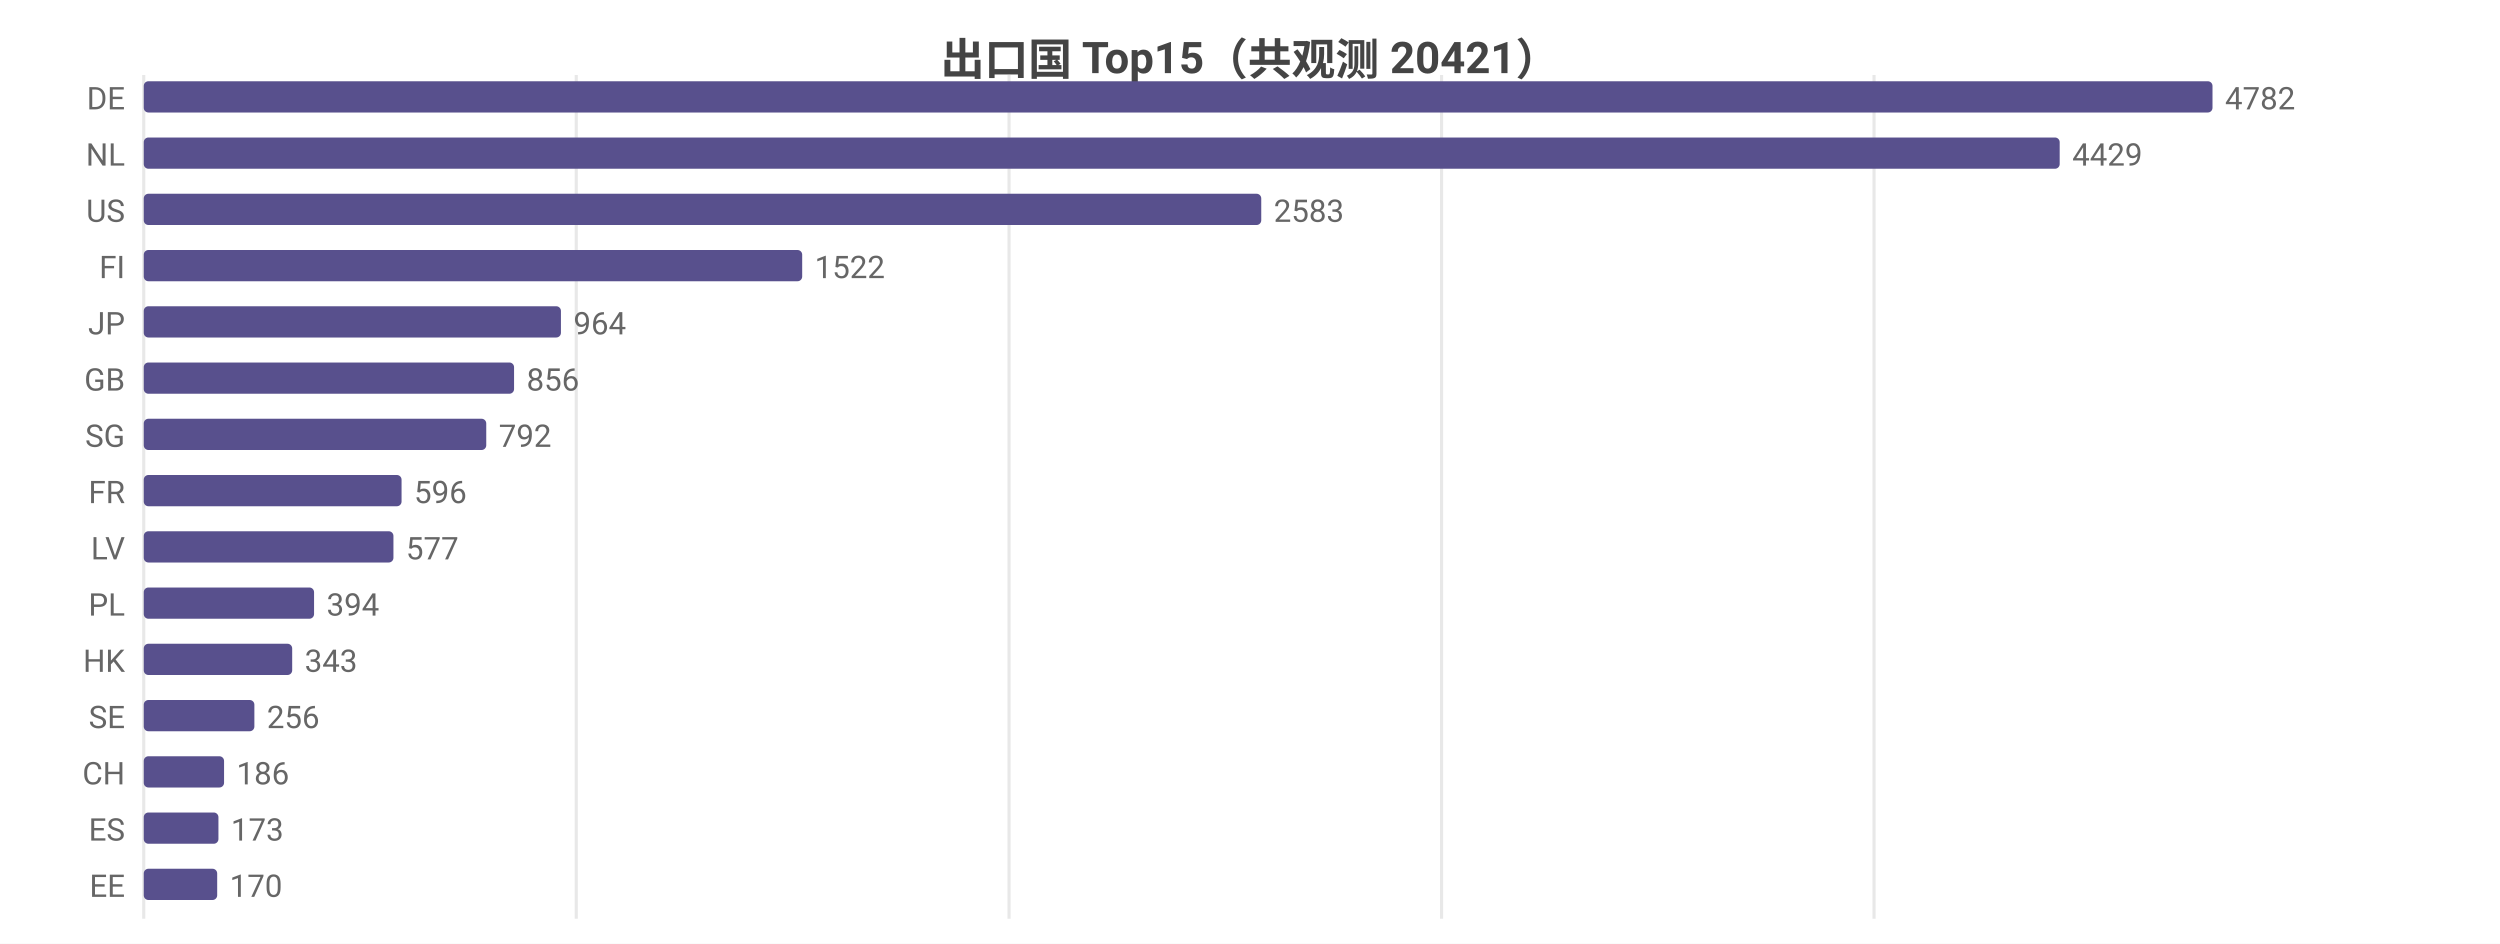
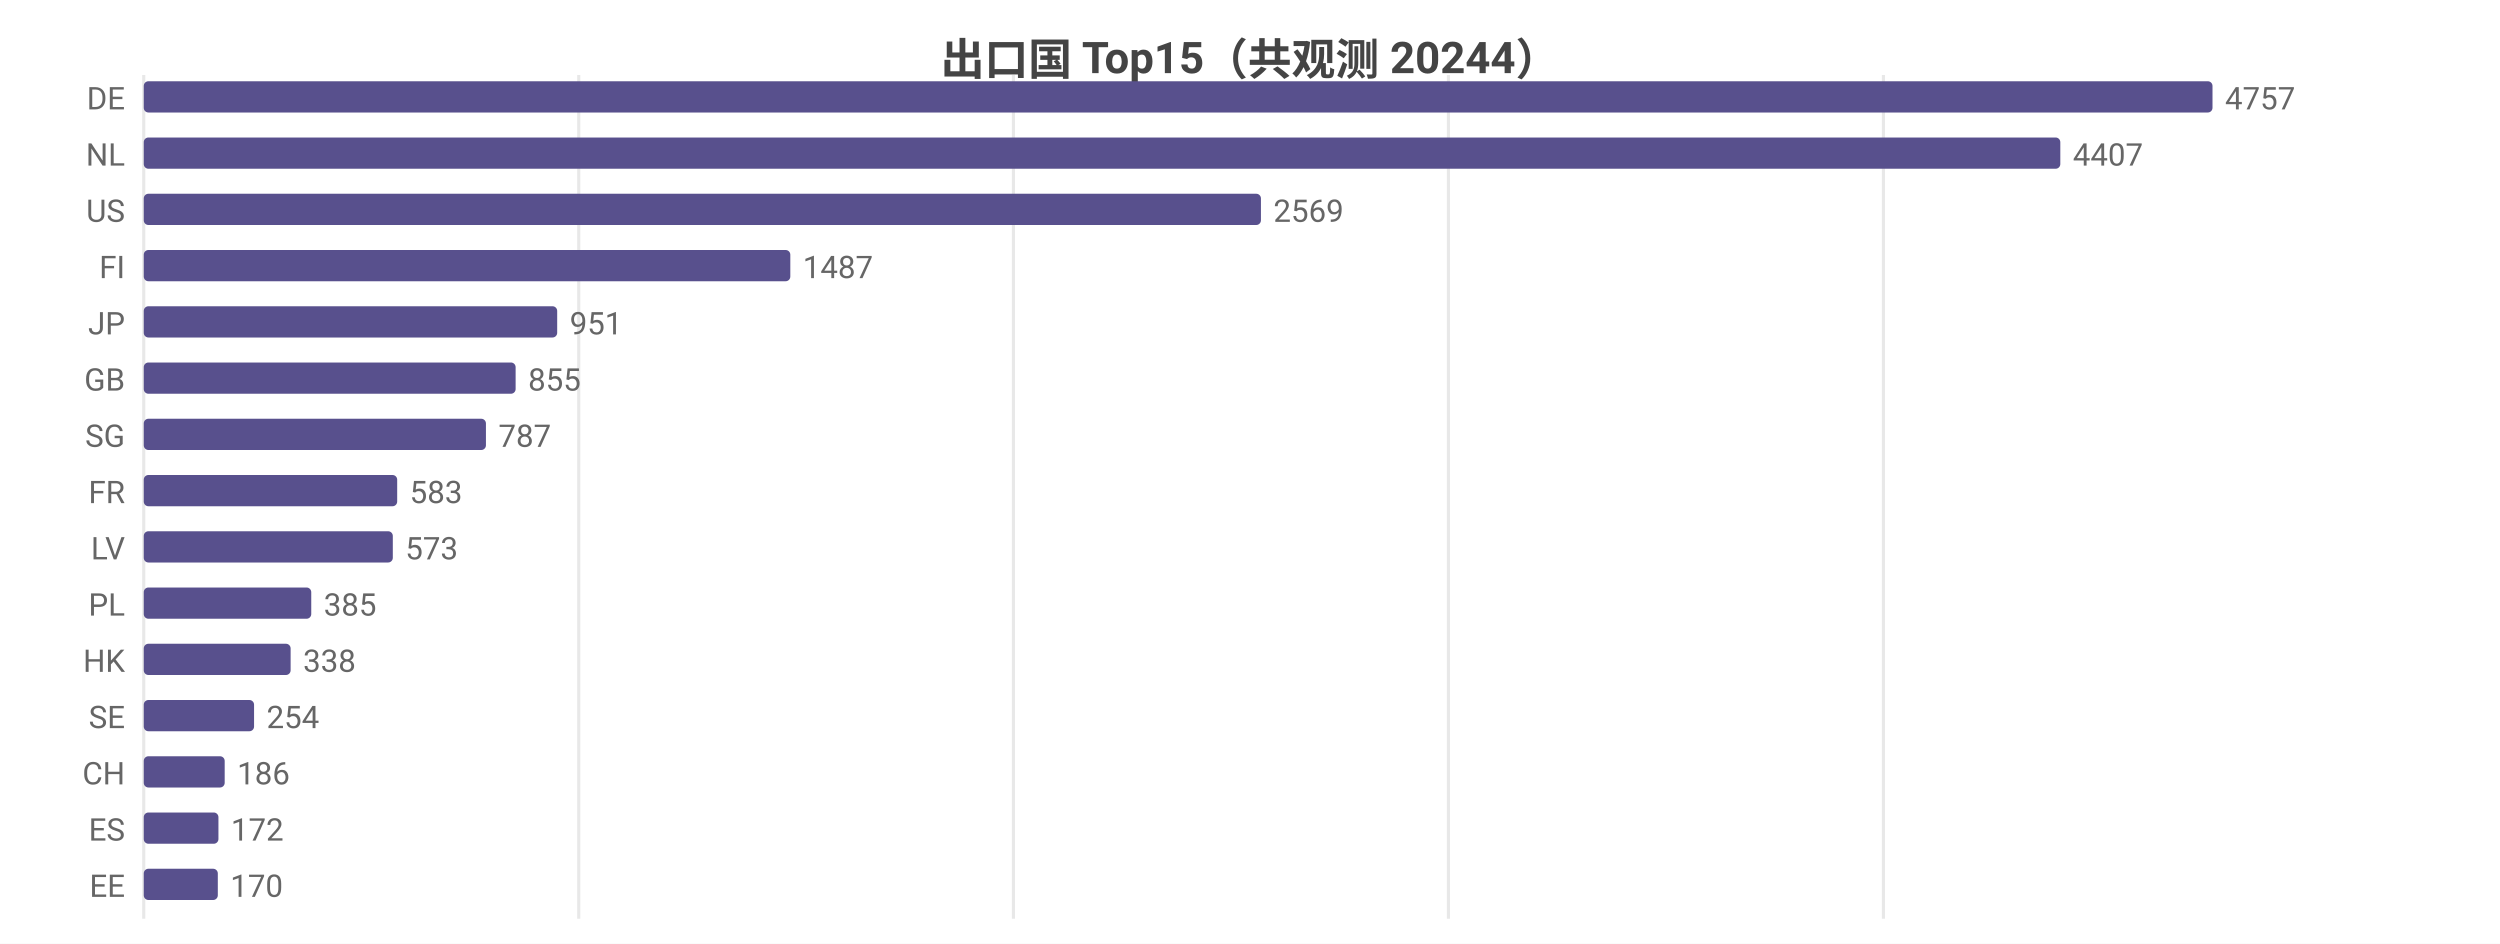
<svg xmlns="http://www.w3.org/2000/svg" width="800" height="302" viewBox="0 0 800 302">
  <rect width="800" height="302" fill="#ffffff" />
  <style>text{font-family:system-ui,-apple-system,'Segoe UI',Roboto,'PingFang SC','Microsoft YaHei','Noto Sans CJK SC',sans-serif}.g{stroke:#e8e8e8;stroke-width:1}.a{stroke:#999;stroke-width:1}.t{font-size:10px;fill:#666}.m{font-size:10px;text-anchor:middle;fill:#666}.e{font-size:10px;text-anchor:end;fill:#666}.l{font-size:11px;fill:#333}.tt{font-size:14px;font-weight:600;text-anchor:middle;fill:#444}.em{font-size:13px;text-anchor:middle;fill:#999}</style>
-   <text class="tt" x="400.0" y="24">出口国 Top15（共观测 20421）</text>
+   <text class="tt" x="400.0" y="24">出口国 Top15（共观测 20244）</text>
  <line class="g" x1="46" y1="24" x2="46" y2="294" />
-   <line class="g" x1="184.4" y1="24" x2="184.4" y2="294" />
-   <line class="g" x1="322.9" y1="24" x2="322.9" y2="294" />
-   <line class="g" x1="461.3" y1="24" x2="461.3" y2="294" />
-   <line class="g" x1="599.7" y1="24" x2="599.7" y2="294" />
+   <line class="g" x1="185.2" y1="24" x2="185.2" y2="294" />
+   <line class="g" x1="324.3" y1="24" x2="324.3" y2="294" />
+   <line class="g" x1="463.5" y1="24" x2="463.5" y2="294" />
+   <line class="g" x1="602.7" y1="24" x2="602.7" y2="294" />
  <text class="e" x="40" y="35">DE</text>
  <rect x="46" y="26" width="662" height="10" fill="#58508d" rx="1.5" />
-   <text class="t" x="712" y="35">4782</text>
+   <text class="t" x="712" y="35">4757</text>
  <text class="e" x="40" y="53">NL</text>
-   <rect x="46" y="44" width="613.1" height="10" fill="#58508d" rx="1.5" />
-   <text class="t" x="663.1" y="53">4429</text>
+   <rect x="46" y="44" width="613.3" height="10" fill="#58508d" rx="1.5" />
+   <text class="t" x="663.3" y="53">4407</text>
  <text class="e" x="40" y="71">US</text>
-   <rect x="46" y="62" width="357.6" height="10" fill="#58508d" rx="1.5" />
-   <text class="t" x="407.6" y="71">2583</text>
+   <rect x="46" y="62" width="357.5" height="10" fill="#58508d" rx="1.5" />
+   <text class="t" x="407.5" y="71">2569</text>
  <text class="e" x="40" y="89">FI</text>
-   <rect x="46" y="80" width="210.7" height="10" fill="#58508d" rx="1.5" />
-   <text class="t" x="260.7" y="89">1522</text>
+   <rect x="46" y="80" width="206.9" height="10" fill="#58508d" rx="1.5" />
+   <text class="t" x="256.9" y="89">1487</text>
  <text class="e" x="40" y="107">JP</text>
-   <rect x="46" y="98" width="133.5" height="10" fill="#58508d" rx="1.5" />
-   <text class="t" x="183.5" y="107">964</text>
+   <rect x="46" y="98" width="132.3" height="10" fill="#58508d" rx="1.5" />
+   <text class="t" x="182.3" y="107">951</text>
  <text class="e" x="40" y="125">GB</text>
-   <rect x="46" y="116" width="118.5" height="10" fill="#58508d" rx="1.5" />
-   <text class="t" x="168.5" y="125">856</text>
+   <rect x="46" y="116" width="119.0" height="10" fill="#58508d" rx="1.5" />
+   <text class="t" x="169.0" y="125">855</text>
  <text class="e" x="40" y="143">SG</text>
-   <rect x="46" y="134" width="109.6" height="10" fill="#58508d" rx="1.5" />
-   <text class="t" x="159.6" y="143">792</text>
+   <rect x="46" y="134" width="109.5" height="10" fill="#58508d" rx="1.5" />
+   <text class="t" x="159.5" y="143">787</text>
  <text class="e" x="40" y="161">FR</text>
-   <rect x="46" y="152" width="82.5" height="10" fill="#58508d" rx="1.5" />
-   <text class="t" x="132.5" y="161">596</text>
+   <rect x="46" y="152" width="81.1" height="10" fill="#58508d" rx="1.5" />
+   <text class="t" x="131.1" y="161">583</text>
  <text class="e" x="40" y="179">LV</text>
-   <rect x="46" y="170" width="79.9" height="10" fill="#58508d" rx="1.5" />
-   <text class="t" x="129.9" y="179">577</text>
+   <rect x="46" y="170" width="79.7" height="10" fill="#58508d" rx="1.5" />
+   <text class="t" x="129.7" y="179">573</text>
  <text class="e" x="40" y="197">PL</text>
-   <rect x="46" y="188" width="54.5" height="10" fill="#58508d" rx="1.5" />
-   <text class="t" x="104.5" y="197">394</text>
+   <rect x="46" y="188" width="53.6" height="10" fill="#58508d" rx="1.5" />
+   <text class="t" x="103.6" y="197">385</text>
  <text class="e" x="40" y="215">HK</text>
-   <rect x="46" y="206" width="47.5" height="10" fill="#58508d" rx="1.5" />
-   <text class="t" x="97.5" y="215">343</text>
+   <rect x="46" y="206" width="47.0" height="10" fill="#58508d" rx="1.5" />
+   <text class="t" x="97.0" y="215">338</text>
  <text class="e" x="40" y="233">SE</text>
-   <rect x="46" y="224" width="35.4" height="10" fill="#58508d" rx="1.5" />
-   <text class="t" x="85.4" y="233">256</text>
+   <rect x="46" y="224" width="35.3" height="10" fill="#58508d" rx="1.5" />
+   <text class="t" x="85.3" y="233">254</text>
  <text class="e" x="40" y="251">CH</text>
-   <rect x="46" y="242" width="25.7" height="10" fill="#58508d" rx="1.5" />
-   <text class="t" x="75.7" y="251">186</text>
+   <rect x="46" y="242" width="25.9" height="10" fill="#58508d" rx="1.5" />
+   <text class="t" x="75.9" y="251">186</text>
  <text class="e" x="40" y="269">ES</text>
  <rect x="46" y="260" width="23.9" height="10" fill="#58508d" rx="1.5" />
-   <text class="t" x="73.9" y="269">173</text>
+   <text class="t" x="73.9" y="269">172</text>
  <text class="e" x="40" y="287">EE</text>
-   <rect x="46" y="278" width="23.5" height="10" fill="#58508d" rx="1.5" />
-   <text class="t" x="73.5" y="287">170</text>
+   <rect x="46" y="278" width="23.7" height="10" fill="#58508d" rx="1.5" />
+   <text class="t" x="73.7" y="287">170</text>
</svg>
